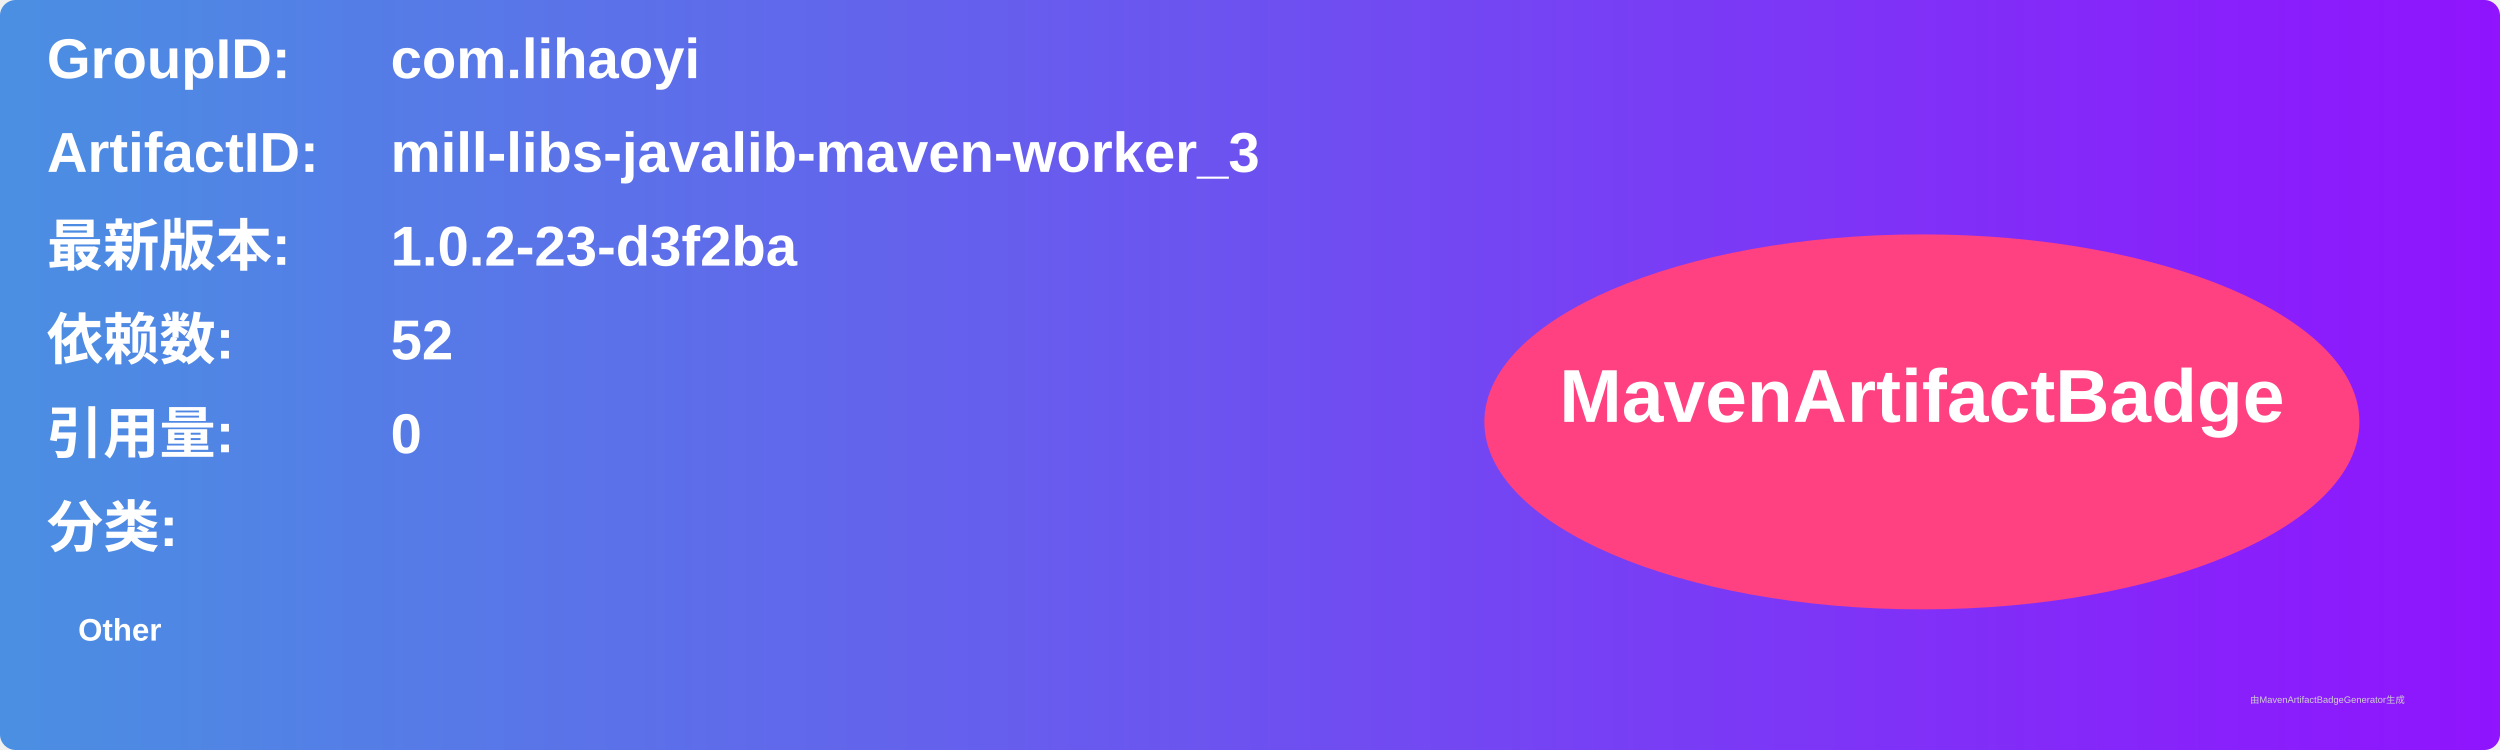
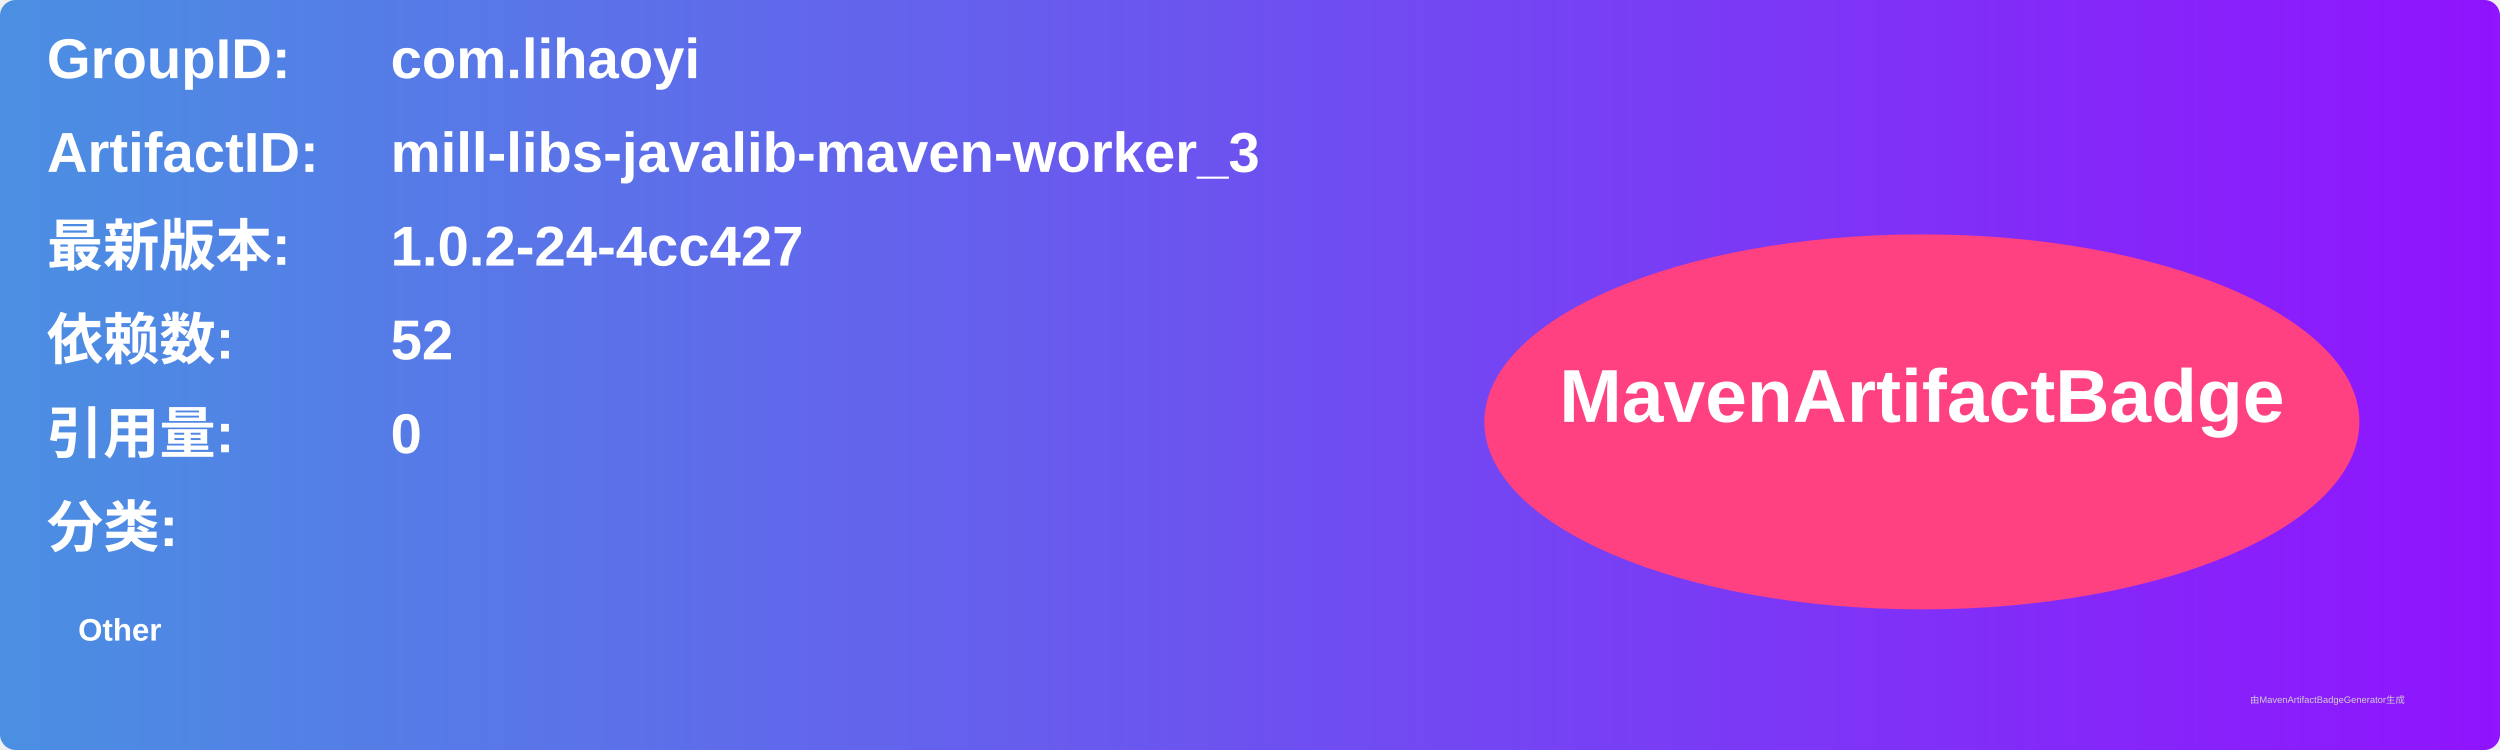
<svg xmlns="http://www.w3.org/2000/svg" width="800" height="240" viewBox="0 0 800 240">
  <linearGradient id="grad" x1="0%" y1="0%" x2="100%" y2="0%">
    <stop offset="0%" stop-color="#4a90e2" />
    <stop offset="100%" stop-color="#9013fe" />
  </linearGradient>
  <rect width="100%" height="100%" rx="5" ry="5" fill="url(#grad)" />
  <g transform="translate(15, 15)">
    <text x="0" y="10" font-family="Arial" font-size="18" fill="white" font-weight="bold" width="260">GroupID:</text>
    <text x="110" y="10" font-family="Arial" font-size="18" fill="white" font-weight="bold" width="460">com.lihaoyi</text>
    <text x="0" y="40" font-family="Arial" font-size="18" fill="white" font-weight="bold" width="260">ArtifactID:</text>
    <text x="110" y="40" font-family="Arial" font-size="18" fill="white" font-weight="bold" width="460">mill-libs-javalib-maven-worker_3</text>
    <text x="0" y="70" font-family="Arial" font-size="18" fill="white" font-weight="bold">最新版本:</text>
    <text x="110" y="70" font-family="Arial" font-size="18" fill="white" font-weight="bold">
-       <tspan font-weight="bold">1.0.2-23-d3f2ba</tspan>
+       <tspan font-weight="bold">1.0.2-24-4cc427</tspan>
    </text>
    <text x="0" y="100" font-family="Arial" font-size="18" fill="white" font-weight="bold">依赖数: </text>
    <text x="110" y="100" font-family="Arial" font-size="18" fill="white">
      <tspan font-weight="bold">52</tspan>
    </text>
    <text x="0" y="130" font-family="Arial" font-size="18" fill="white" font-weight="bold">引用量: </text>
    <text x="110" y="130" font-family="Arial" font-size="18" fill="white">
      <tspan font-weight="bold">0</tspan>
    </text>
    <text x="0" y="160" font-family="Arial" font-size="18" fill="white" font-weight="bold">分类:</text>
    <text x="10" y="190" font-family="Arial" font-size="10" fill="white">
      <tspan font-weight="bold">Other</tspan>
    </text>
    <ellipse cx="600" cy="120" rx="140" ry="60" fill="#ff4081" />
    <text x="600" y="120" text-anchor="middle" font-family="Arial" font-size="24" fill="white" font-weight="bold">MavenArtifactBadge</text>
  </g>
  <text x="720" y="225" font-family="Arial" font-size="3" fill="#d0d0d0">由MavenArtifactBadgeGenerator生成</text>
</svg>
